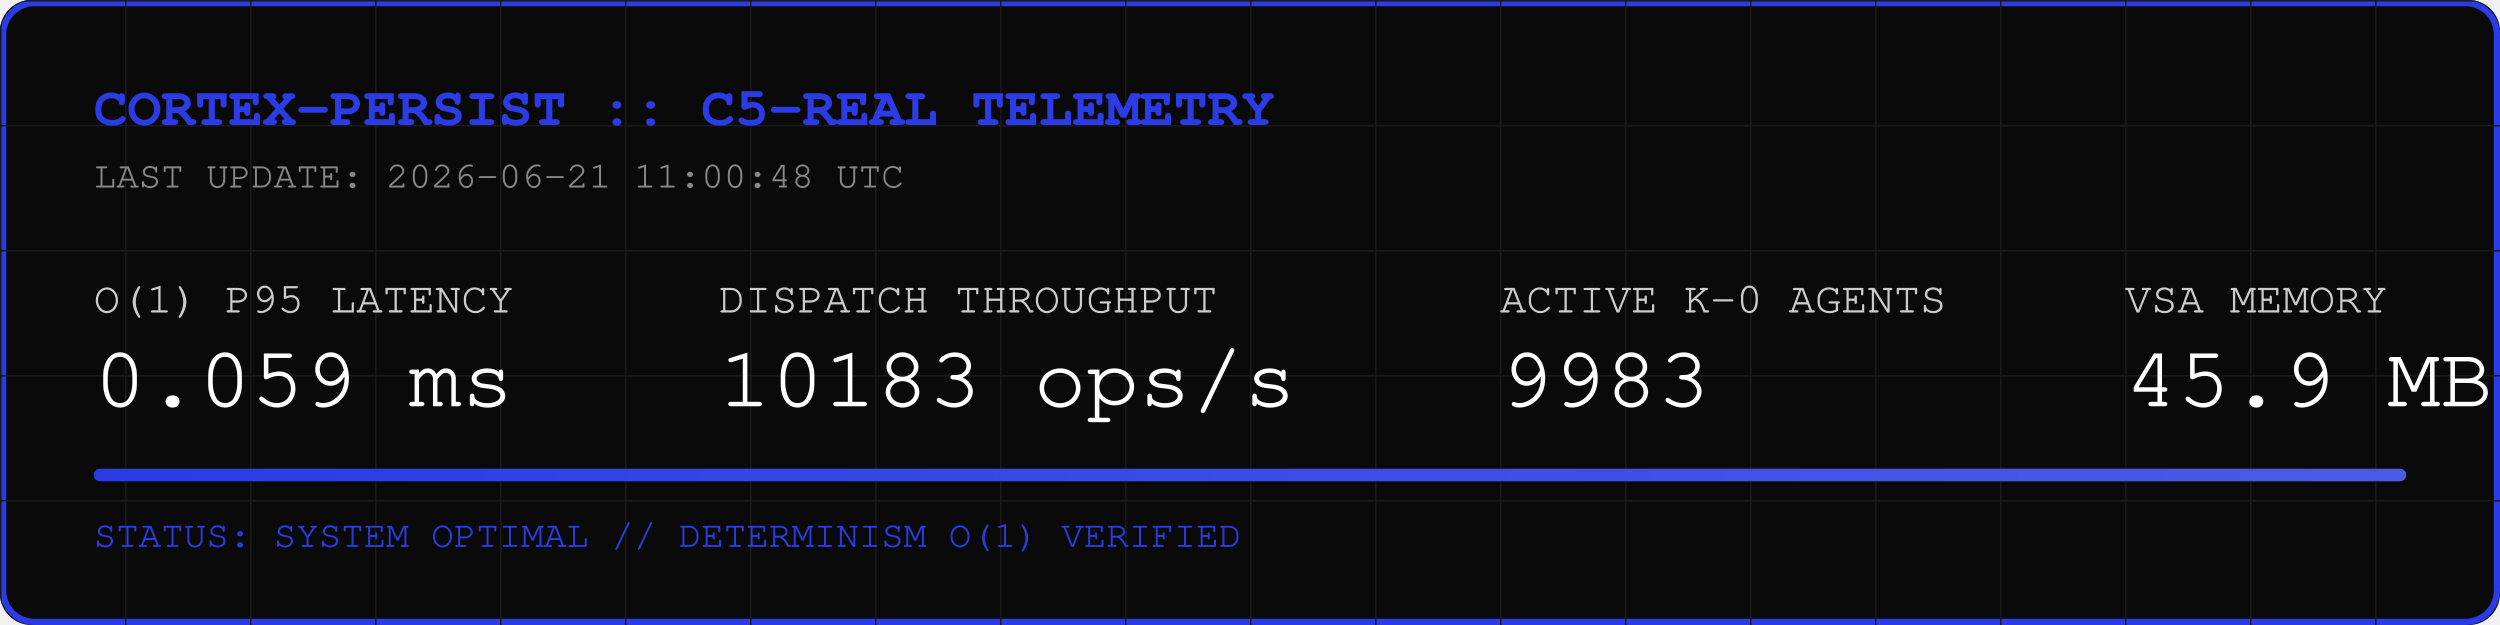
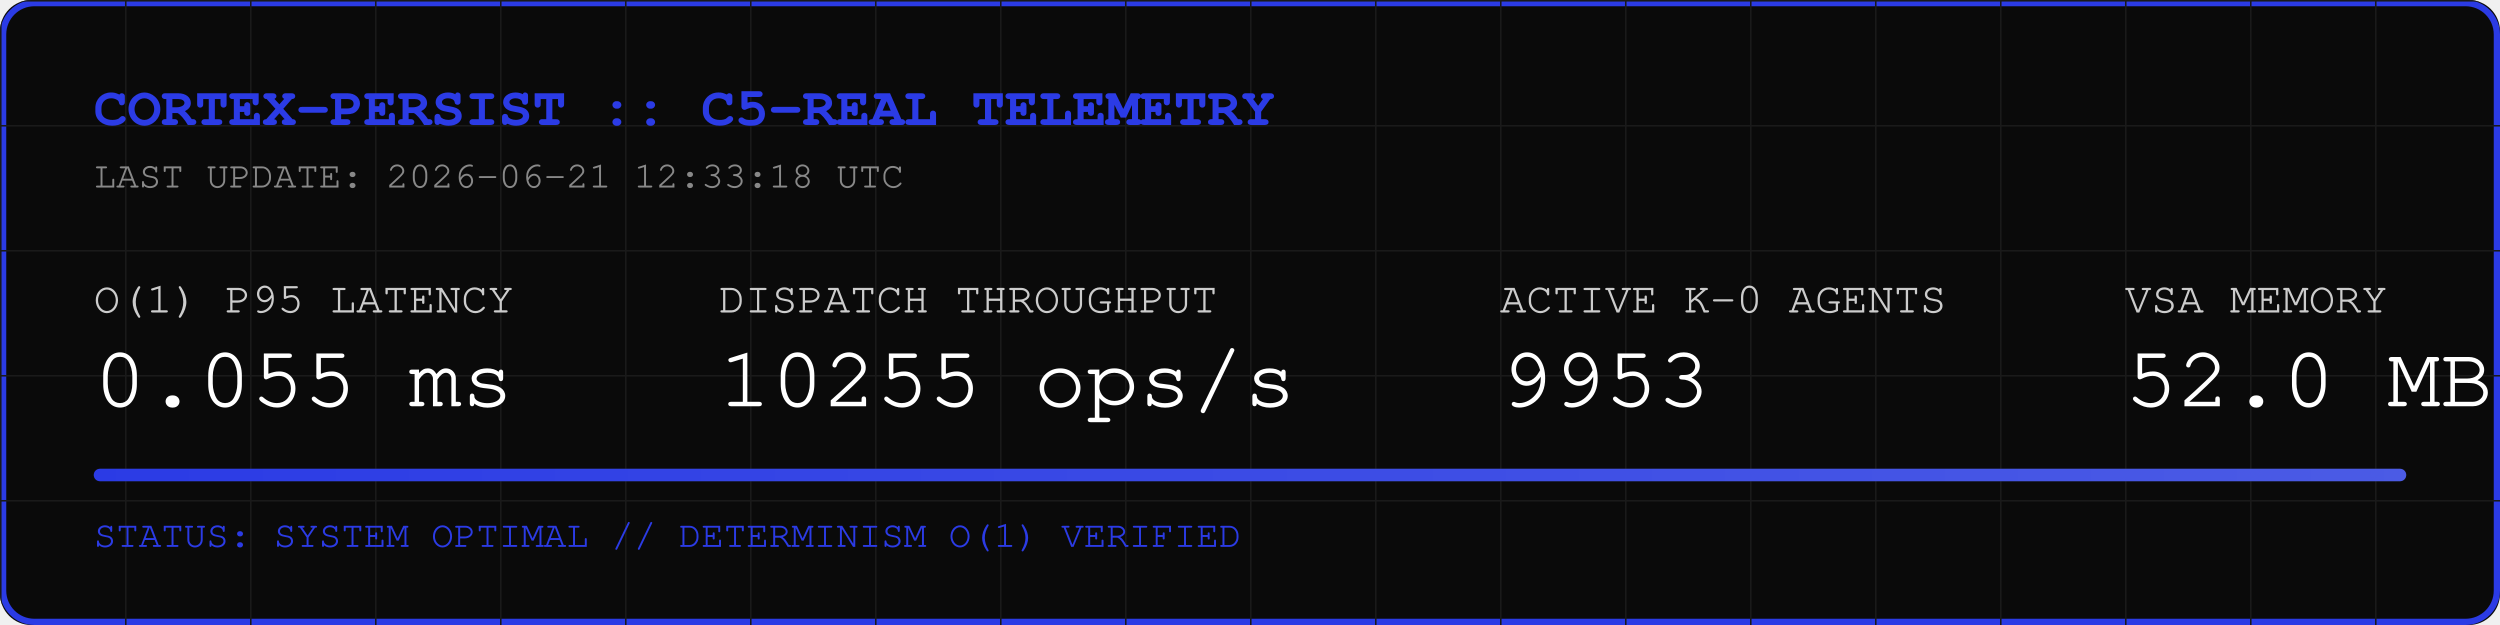
<svg xmlns="http://www.w3.org/2000/svg" width="800" height="200" viewBox="0 0 800 200">
  <rect width="800" height="200" fill="#0A0A0A" rx="10" />
  <rect width="798" height="198" x="1" y="1" fill="none" stroke="#2B3BE5" stroke-width="2" rx="10" />
  <defs>
    <pattern id="grid" width="40" height="40" patternUnits="userSpaceOnUse">
      <path d="M 40 0 L 0 0 0 40" fill="none" stroke="#1A1A1A" stroke-width="1" />
    </pattern>
    <linearGradient id="neon" x1="0%" y1="0%" x2="100%" y2="0%">
      <stop offset="0%" stop-color="#2B3BE5" />
      <stop offset="100%" stop-color="#4B5BE5" />
    </linearGradient>
  </defs>
  <rect width="800" height="200" fill="url(#grid)" rx="10" />
  <text x="30" y="40" font-family="Courier, monospace" font-size="18" fill="#2B3BE5" font-weight="bold">CORTEX-PERSIST :: C5-REAL TELEMETRY</text>
-   <text x="30" y="60" font-family="Courier, monospace" font-size="12" fill="#888888">LAST UPDATE: 2026-06-21 11:00:48 UTC</text>
+   <text x="30" y="60" font-family="Courier, monospace" font-size="12" fill="#888888">LAST UPDATE: 2026-06-21 12:33:18 UTC</text>
  <g transform="translate(30, 100)">
    <text x="0" y="0" font-family="Courier, monospace" font-size="14" fill="#CCCCCC">O(1) P95 LATENCY</text>
-     <text x="0" y="30" font-family="Courier, monospace" font-size="28" fill="#FFFFFF">0.059 ms</text>
+     <text x="0" y="30" font-family="Courier, monospace" font-size="28" fill="#FFFFFF">0.055 ms</text>
    <text x="200" y="0" font-family="Courier, monospace" font-size="14" fill="#CCCCCC">DISPATCH THROUGHPUT</text>
-     <text x="200" y="30" font-family="Courier, monospace" font-size="28" fill="#FFFFFF">10183 ops/s</text>
+     <text x="200" y="30" font-family="Courier, monospace" font-size="28" fill="#FFFFFF">10255 ops/s</text>
    <text x="450" y="0" font-family="Courier, monospace" font-size="14" fill="#CCCCCC">ACTIVE K-0 AGENTS</text>
-     <text x="450" y="30" font-family="Courier, monospace" font-size="28" fill="#FFFFFF">9983</text>
+     <text x="450" y="30" font-family="Courier, monospace" font-size="28" fill="#FFFFFF">9953</text>
    <text x="650" y="0" font-family="Courier, monospace" font-size="14" fill="#CCCCCC">VSA MEMORY</text>
-     <text x="650" y="30" font-family="Courier, monospace" font-size="28" fill="#FFFFFF">45.9 MB</text>
+     <text x="650" y="30" font-family="Courier, monospace" font-size="28" fill="#FFFFFF">52.0 MB</text>
  </g>
  <rect x="30" y="150" width="740" height="4" fill="#1A1A1A" rx="2" />
  <rect x="30" y="150" width="740" height="4" fill="url(#neon)" rx="2" />
  <text x="30" y="175" font-family="Courier, monospace" font-size="12" fill="#2B3BE5">STATUS: SYSTEM OPTIMAL // DETERMINISM O(1) VERIFIED</text>
</svg>
